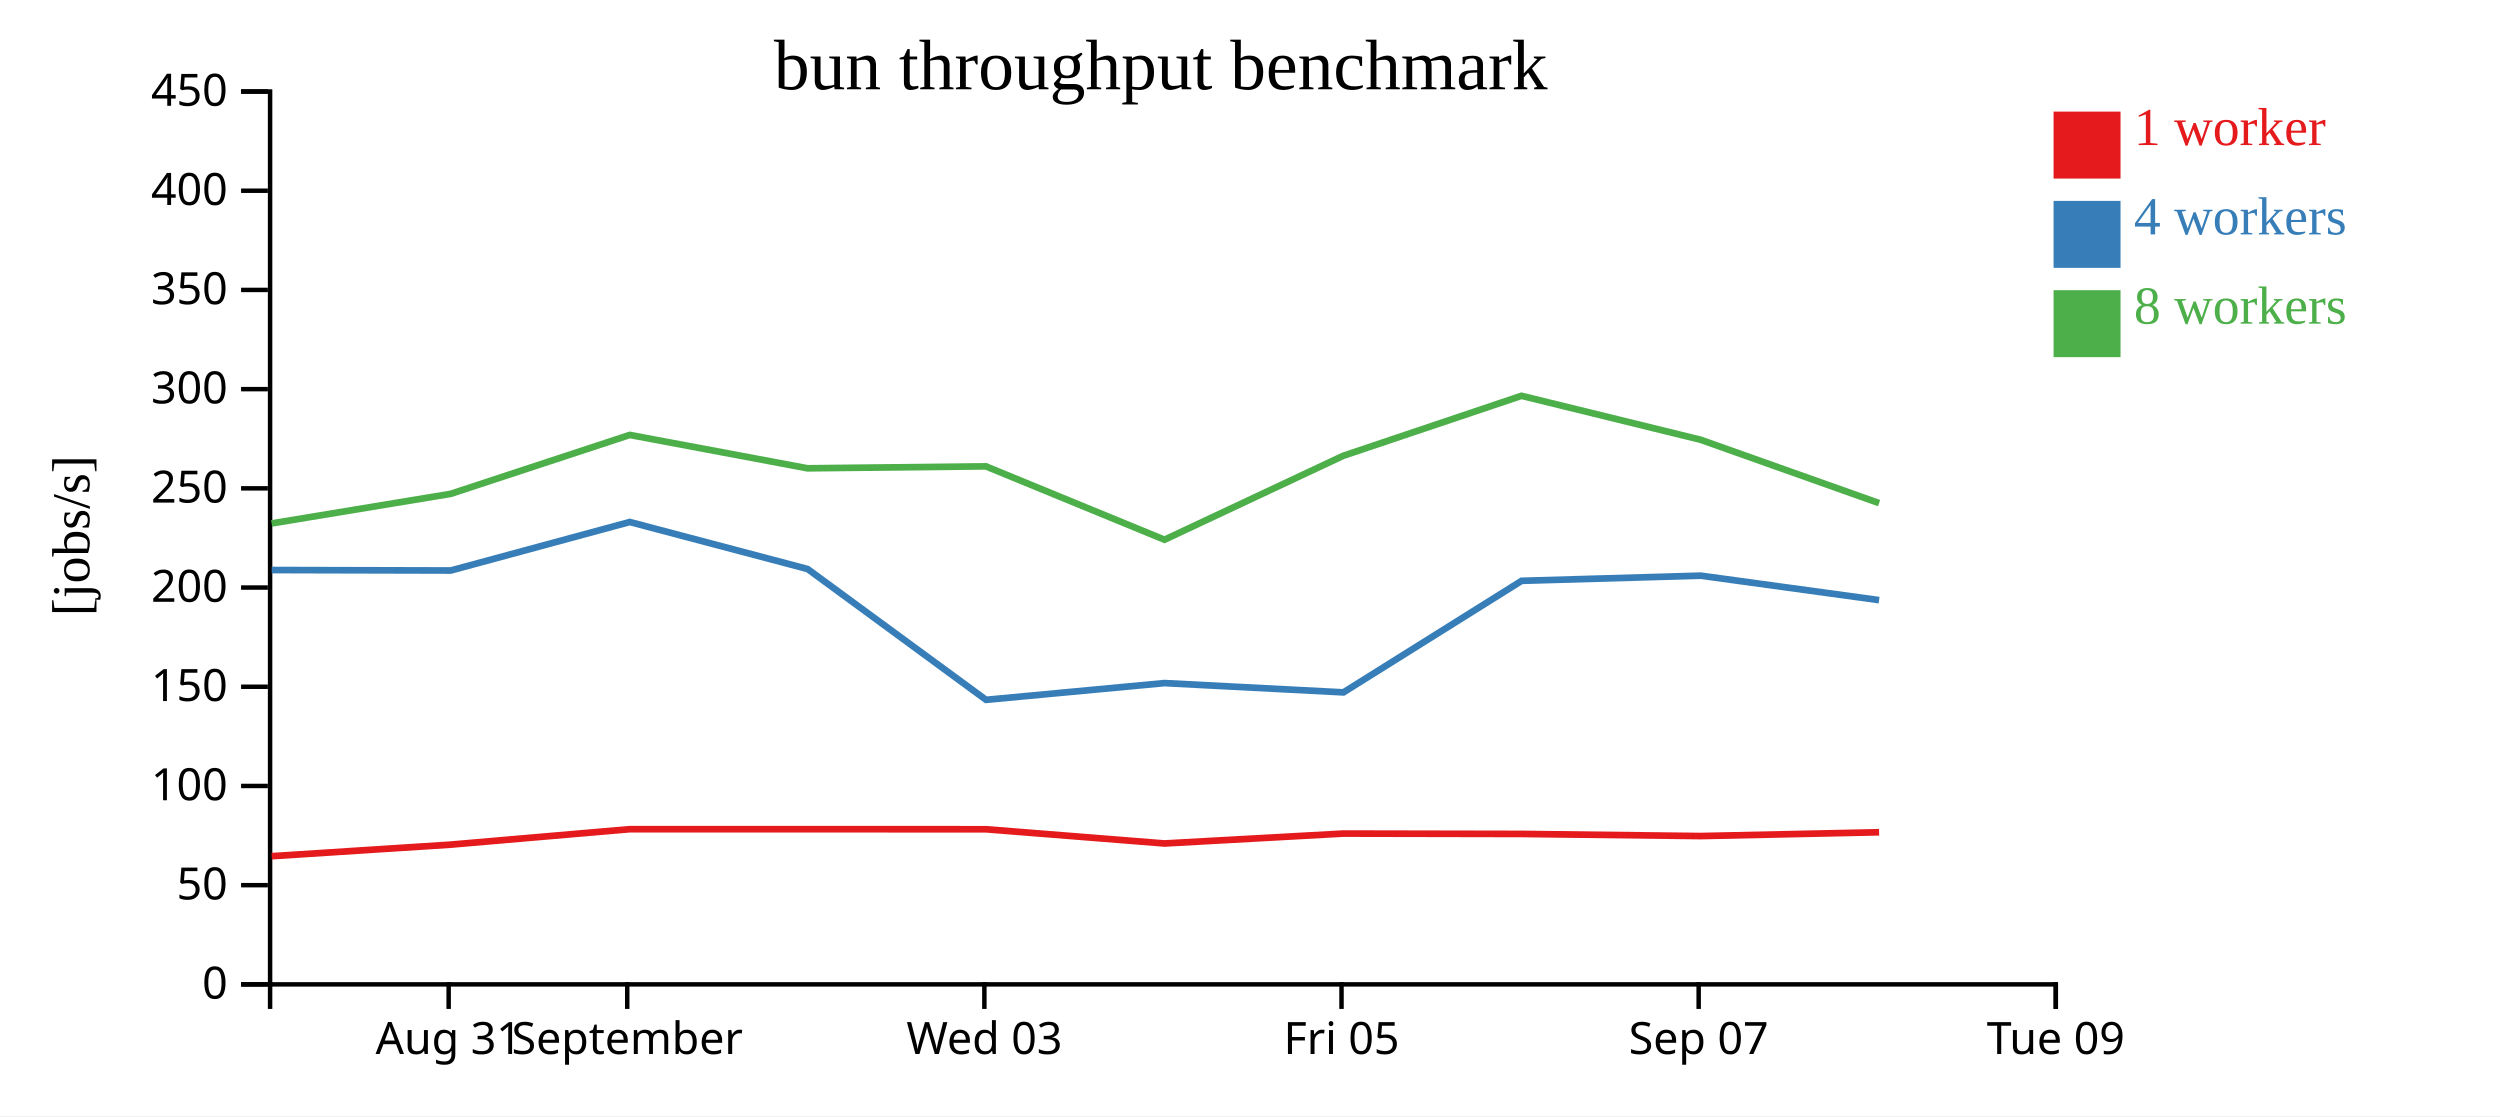
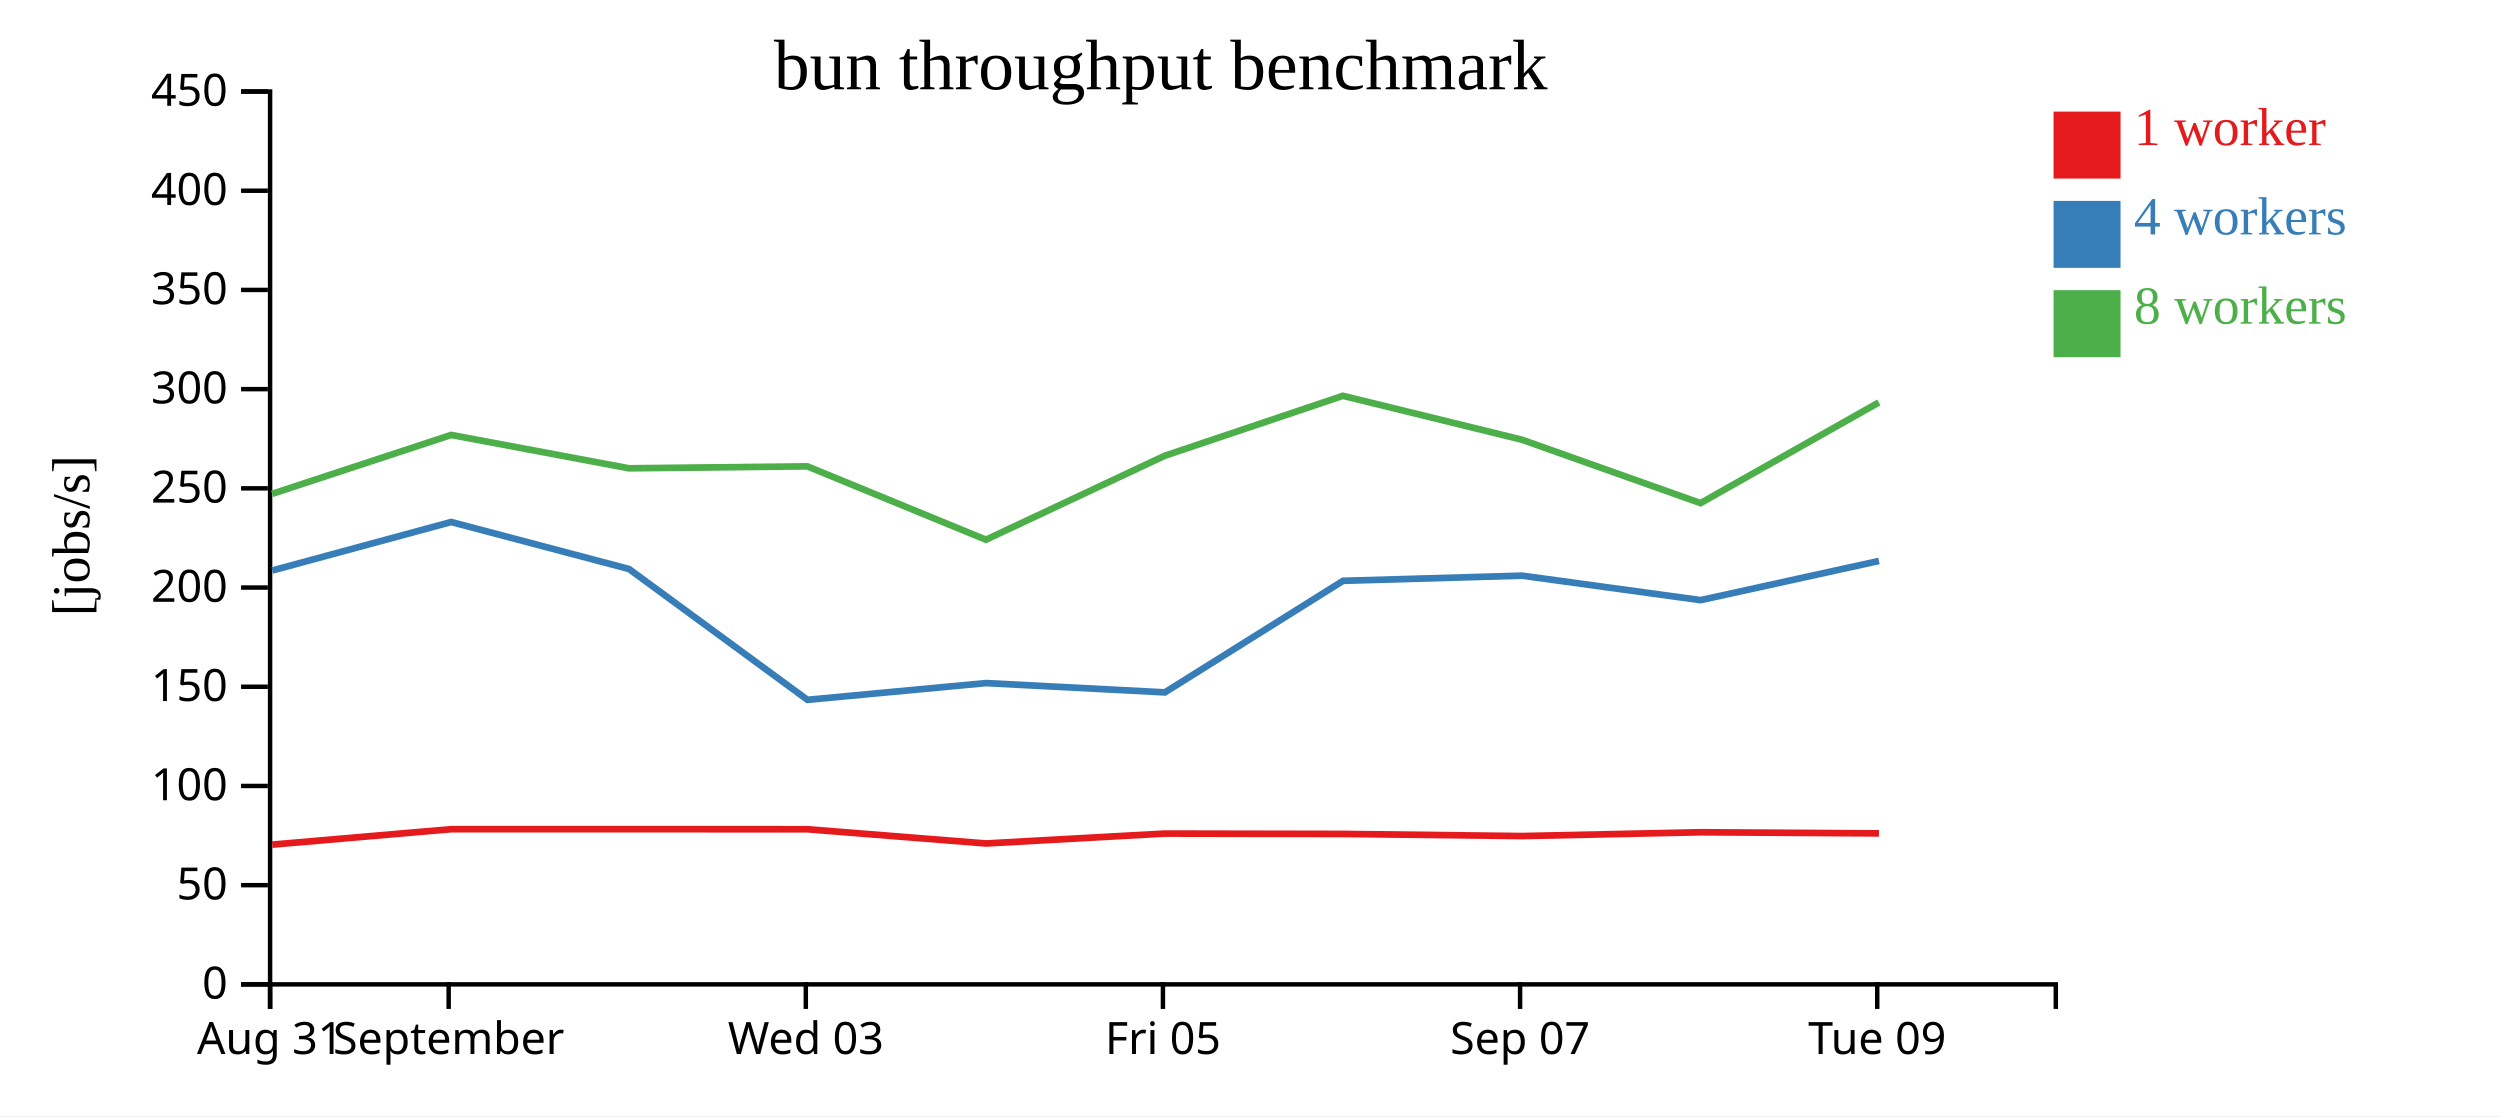
<svg xmlns="http://www.w3.org/2000/svg" width="560" height="250">
  <rect width="100%" height="100%" fill="white" />
  <g transform="translate(60,20)">
    <g transform="translate(0,200)" fill="none" font-size="10" font-family="sans-serif" text-anchor="middle">
      <path class="domain" stroke="currentColor" d="M0.5,6V0.5H400.5V6" />
-       <g class="tick" opacity="1" transform="translate(40.5,0)">
+       <g class="tick" opacity="1" transform="translate(0.5,0)">
        <line stroke="currentColor" y2="6" />
        <text fill="currentColor" y="9" dy="0.71em">Aug 31</text>
      </g>
-       <g class="tick" opacity="1" transform="translate(80.5,0)">
+       <g class="tick" opacity="1" transform="translate(40.5,0)">
        <line stroke="currentColor" y2="6" />
        <text fill="currentColor" y="9" dy="0.71em">September</text>
      </g>
-       <g class="tick" opacity="1" transform="translate(160.5,0)">
+       <g class="tick" opacity="1" transform="translate(120.5,0)">
        <line stroke="currentColor" y2="6" />
        <text fill="currentColor" y="9" dy="0.71em">Wed 03</text>
      </g>
-       <g class="tick" opacity="1" transform="translate(240.5,0)">
+       <g class="tick" opacity="1" transform="translate(200.5,0)">
        <line stroke="currentColor" y2="6" />
        <text fill="currentColor" y="9" dy="0.71em">Fri 05</text>
      </g>
-       <g class="tick" opacity="1" transform="translate(320.5,0)">
+       <g class="tick" opacity="1" transform="translate(280.5,0)">
        <line stroke="currentColor" y2="6" />
        <text fill="currentColor" y="9" dy="0.71em">Sep 07</text>
      </g>
-       <g class="tick" opacity="1" transform="translate(400.5,0)">
+       <g class="tick" opacity="1" transform="translate(360.5,0)">
        <line stroke="currentColor" y2="6" />
        <text fill="currentColor" y="9" dy="0.71em">Tue 09</text>
      </g>
    </g>
    <g fill="none" font-size="10" font-family="sans-serif" text-anchor="end">
      <path class="domain" stroke="currentColor" d="M-6,200.5H0.5V0.5H-6" />
      <g class="tick" opacity="1" transform="translate(0,200.5)">
        <line stroke="currentColor" x2="-6" />
        <text fill="currentColor" x="-9" dy="0.32em">0</text>
      </g>
      <g class="tick" opacity="1" transform="translate(0,178.2778)">
        <line stroke="currentColor" x2="-6" />
        <text fill="currentColor" x="-9" dy="0.32em">50</text>
      </g>
      <g class="tick" opacity="1" transform="translate(0,156.0556)">
        <line stroke="currentColor" x2="-6" />
        <text fill="currentColor" x="-9" dy="0.32em">100</text>
      </g>
      <g class="tick" opacity="1" transform="translate(0,133.8333)">
        <line stroke="currentColor" x2="-6" />
        <text fill="currentColor" x="-9" dy="0.32em">150</text>
      </g>
      <g class="tick" opacity="1" transform="translate(0,111.6111)">
        <line stroke="currentColor" x2="-6" />
        <text fill="currentColor" x="-9" dy="0.32em">200</text>
      </g>
      <g class="tick" opacity="1" transform="translate(0,89.38889)">
        <line stroke="currentColor" x2="-6" />
        <text fill="currentColor" x="-9" dy="0.32em">250</text>
      </g>
      <g class="tick" opacity="1" transform="translate(0,67.16667)">
        <line stroke="currentColor" x2="-6" />
        <text fill="currentColor" x="-9" dy="0.32em">300</text>
      </g>
      <g class="tick" opacity="1" transform="translate(0,44.94444)">
        <line stroke="currentColor" x2="-6" />
        <text fill="currentColor" x="-9" dy="0.32em">350</text>
      </g>
      <g class="tick" opacity="1" transform="translate(0,22.72222)">
        <line stroke="currentColor" x2="-6" />
        <text fill="currentColor" x="-9" dy="0.32em">400</text>
      </g>
      <g class="tick" opacity="1" transform="translate(0,0.5)">
        <line stroke="currentColor" x2="-6" />
        <text fill="currentColor" x="-9" dy="0.32em">450</text>
      </g>
    </g>
    <text text-anchor="middle" style="font-size: 12px" transform="rotate(-90)" y="-40" x="-100">[jobs/s]</text>
    <text text-anchor="middle" style="font-size: 16px" y="0" x="200">bun throughput benchmark</text>
-     <path class="line" fill="none" stroke="#e41a1c" stroke-width="1.5" d="M0.855,171.785L40.976,169.196L81.061,165.738L120.873,165.738L160.848,165.754L200.854,168.937L240.86,166.723L280.844,166.803L320.948,167.277L360.922,166.427" />
-     <path class="line" fill="none" stroke="#377eb8" stroke-width="1.5" d="M0.859,107.689L40.978,107.792L81.056,96.928L120.9,107.459L160.868,136.761L200.856,133.012L240.931,135.092L280.846,110.104L320.953,108.95L360.92,114.431" />
-     <path class="line" fill="none" stroke="#4daf4a" stroke-width="1.5" d="M0.847,97.246L40.952,90.621L81.063,77.428L120.88,84.899L160.833,84.46L200.843,100.897L240.856,82.11L280.807,68.663L320.928,78.501L360.915,92.698" />
+     <path class="line" fill="none" stroke="#e41a1c" stroke-width="1.5" d="M0.976,169.196L41.061,165.738L80.873,165.738L120.848,165.754L160.854,168.937L200.86,166.723L240.844,166.803L280.948,167.277L320.922,166.427L360.885,166.678" />
+     <path class="line" fill="none" stroke="#377eb8" stroke-width="1.5" d="M0.978,107.792L41.056,96.928L80.9,107.459L120.868,136.761L160.856,133.012L200.931,135.092L240.846,110.104L280.953,108.95L320.92,114.431L360.894,105.651" />
+     <path class="line" fill="none" stroke="#4daf4a" stroke-width="1.5" d="M0.952,90.621L41.063,77.428L80.88,84.899L120.833,84.46L160.843,100.897L200.856,82.11L240.807,68.663L280.928,78.501L320.915,92.698L360.856,70.147" />
    <rect class="dot" x="400" y="5" width="15" height="15" style="fill: #e41a1c;" />
    <rect class="dot" x="400" y="25" width="15" height="15" style="fill: #377eb8;" />
    <rect class="dot" x="400" y="45" width="15" height="15" style="fill: #4daf4a;" />
    <text class="label" x="418" y="12.5" style="fill: #e41a1c; alignment-baseline: middle;" text-anchor="left">1 worker</text>
    <text class="label" x="418" y="32.5" style="fill: #377eb8; alignment-baseline: middle;" text-anchor="left">4 workers</text>
    <text class="label" x="418" y="52.5" style="fill: #4daf4a; alignment-baseline: middle;" text-anchor="left">8 workers</text>
  </g>
</svg>
